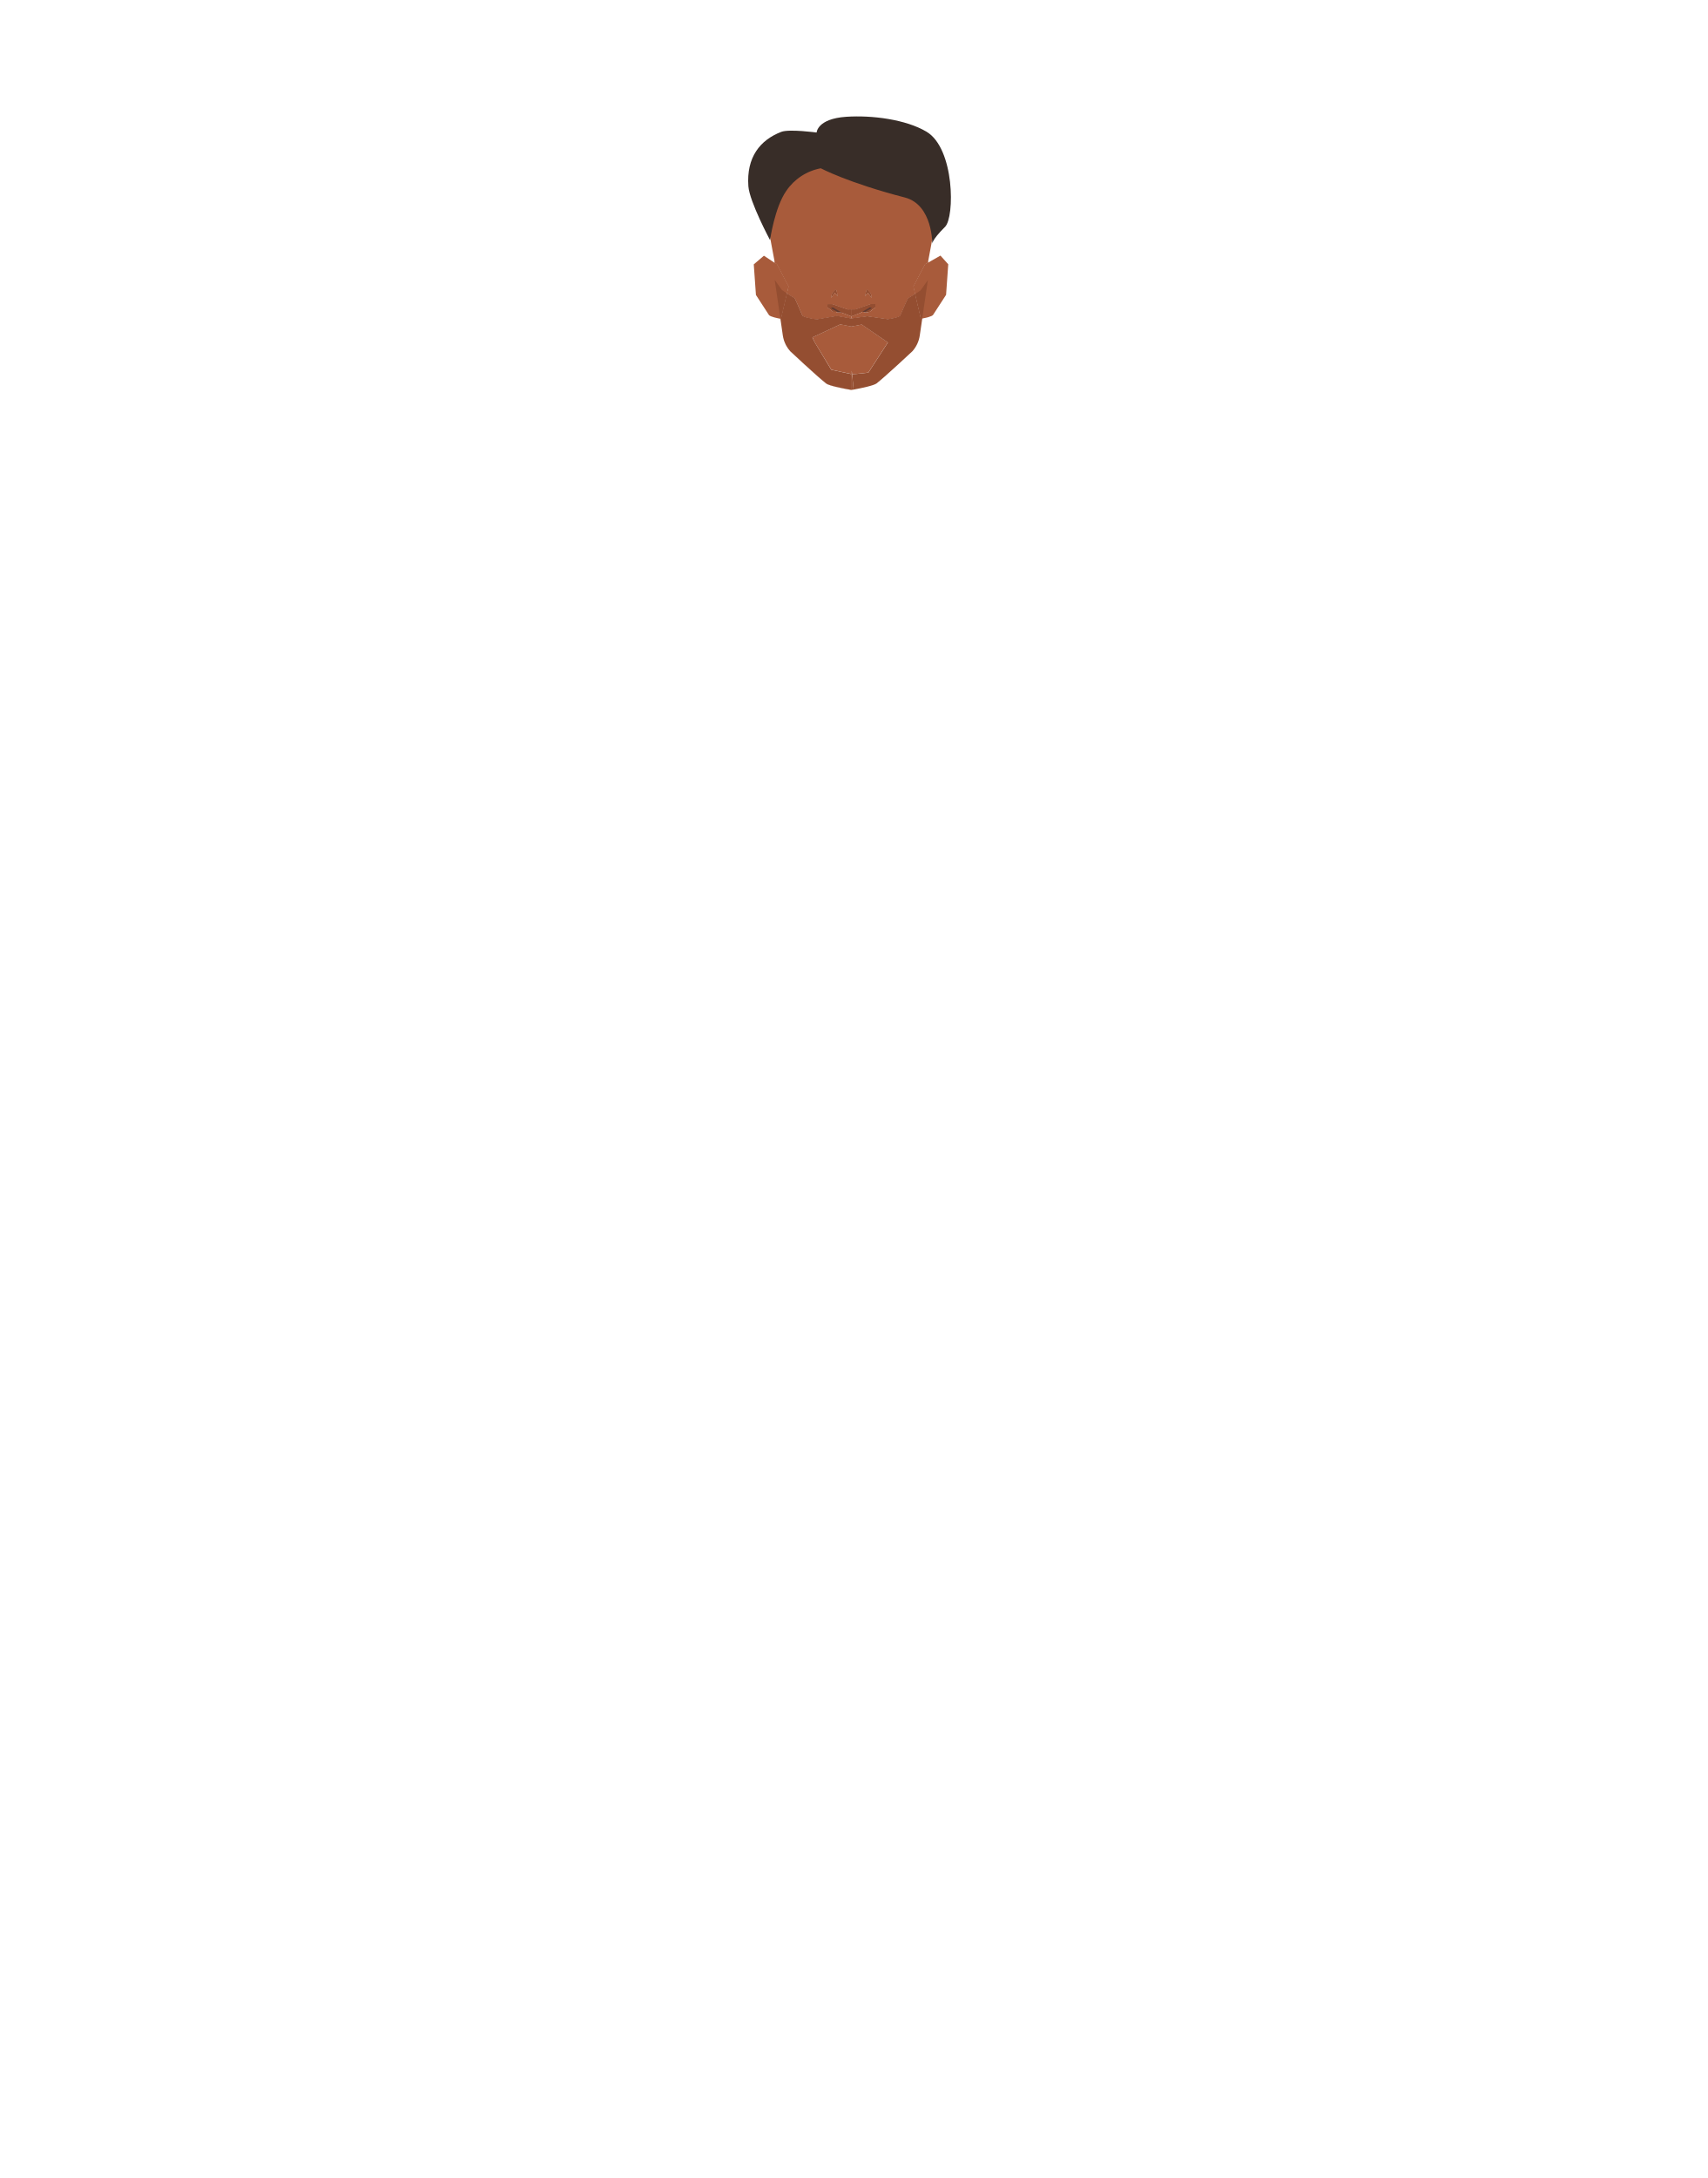
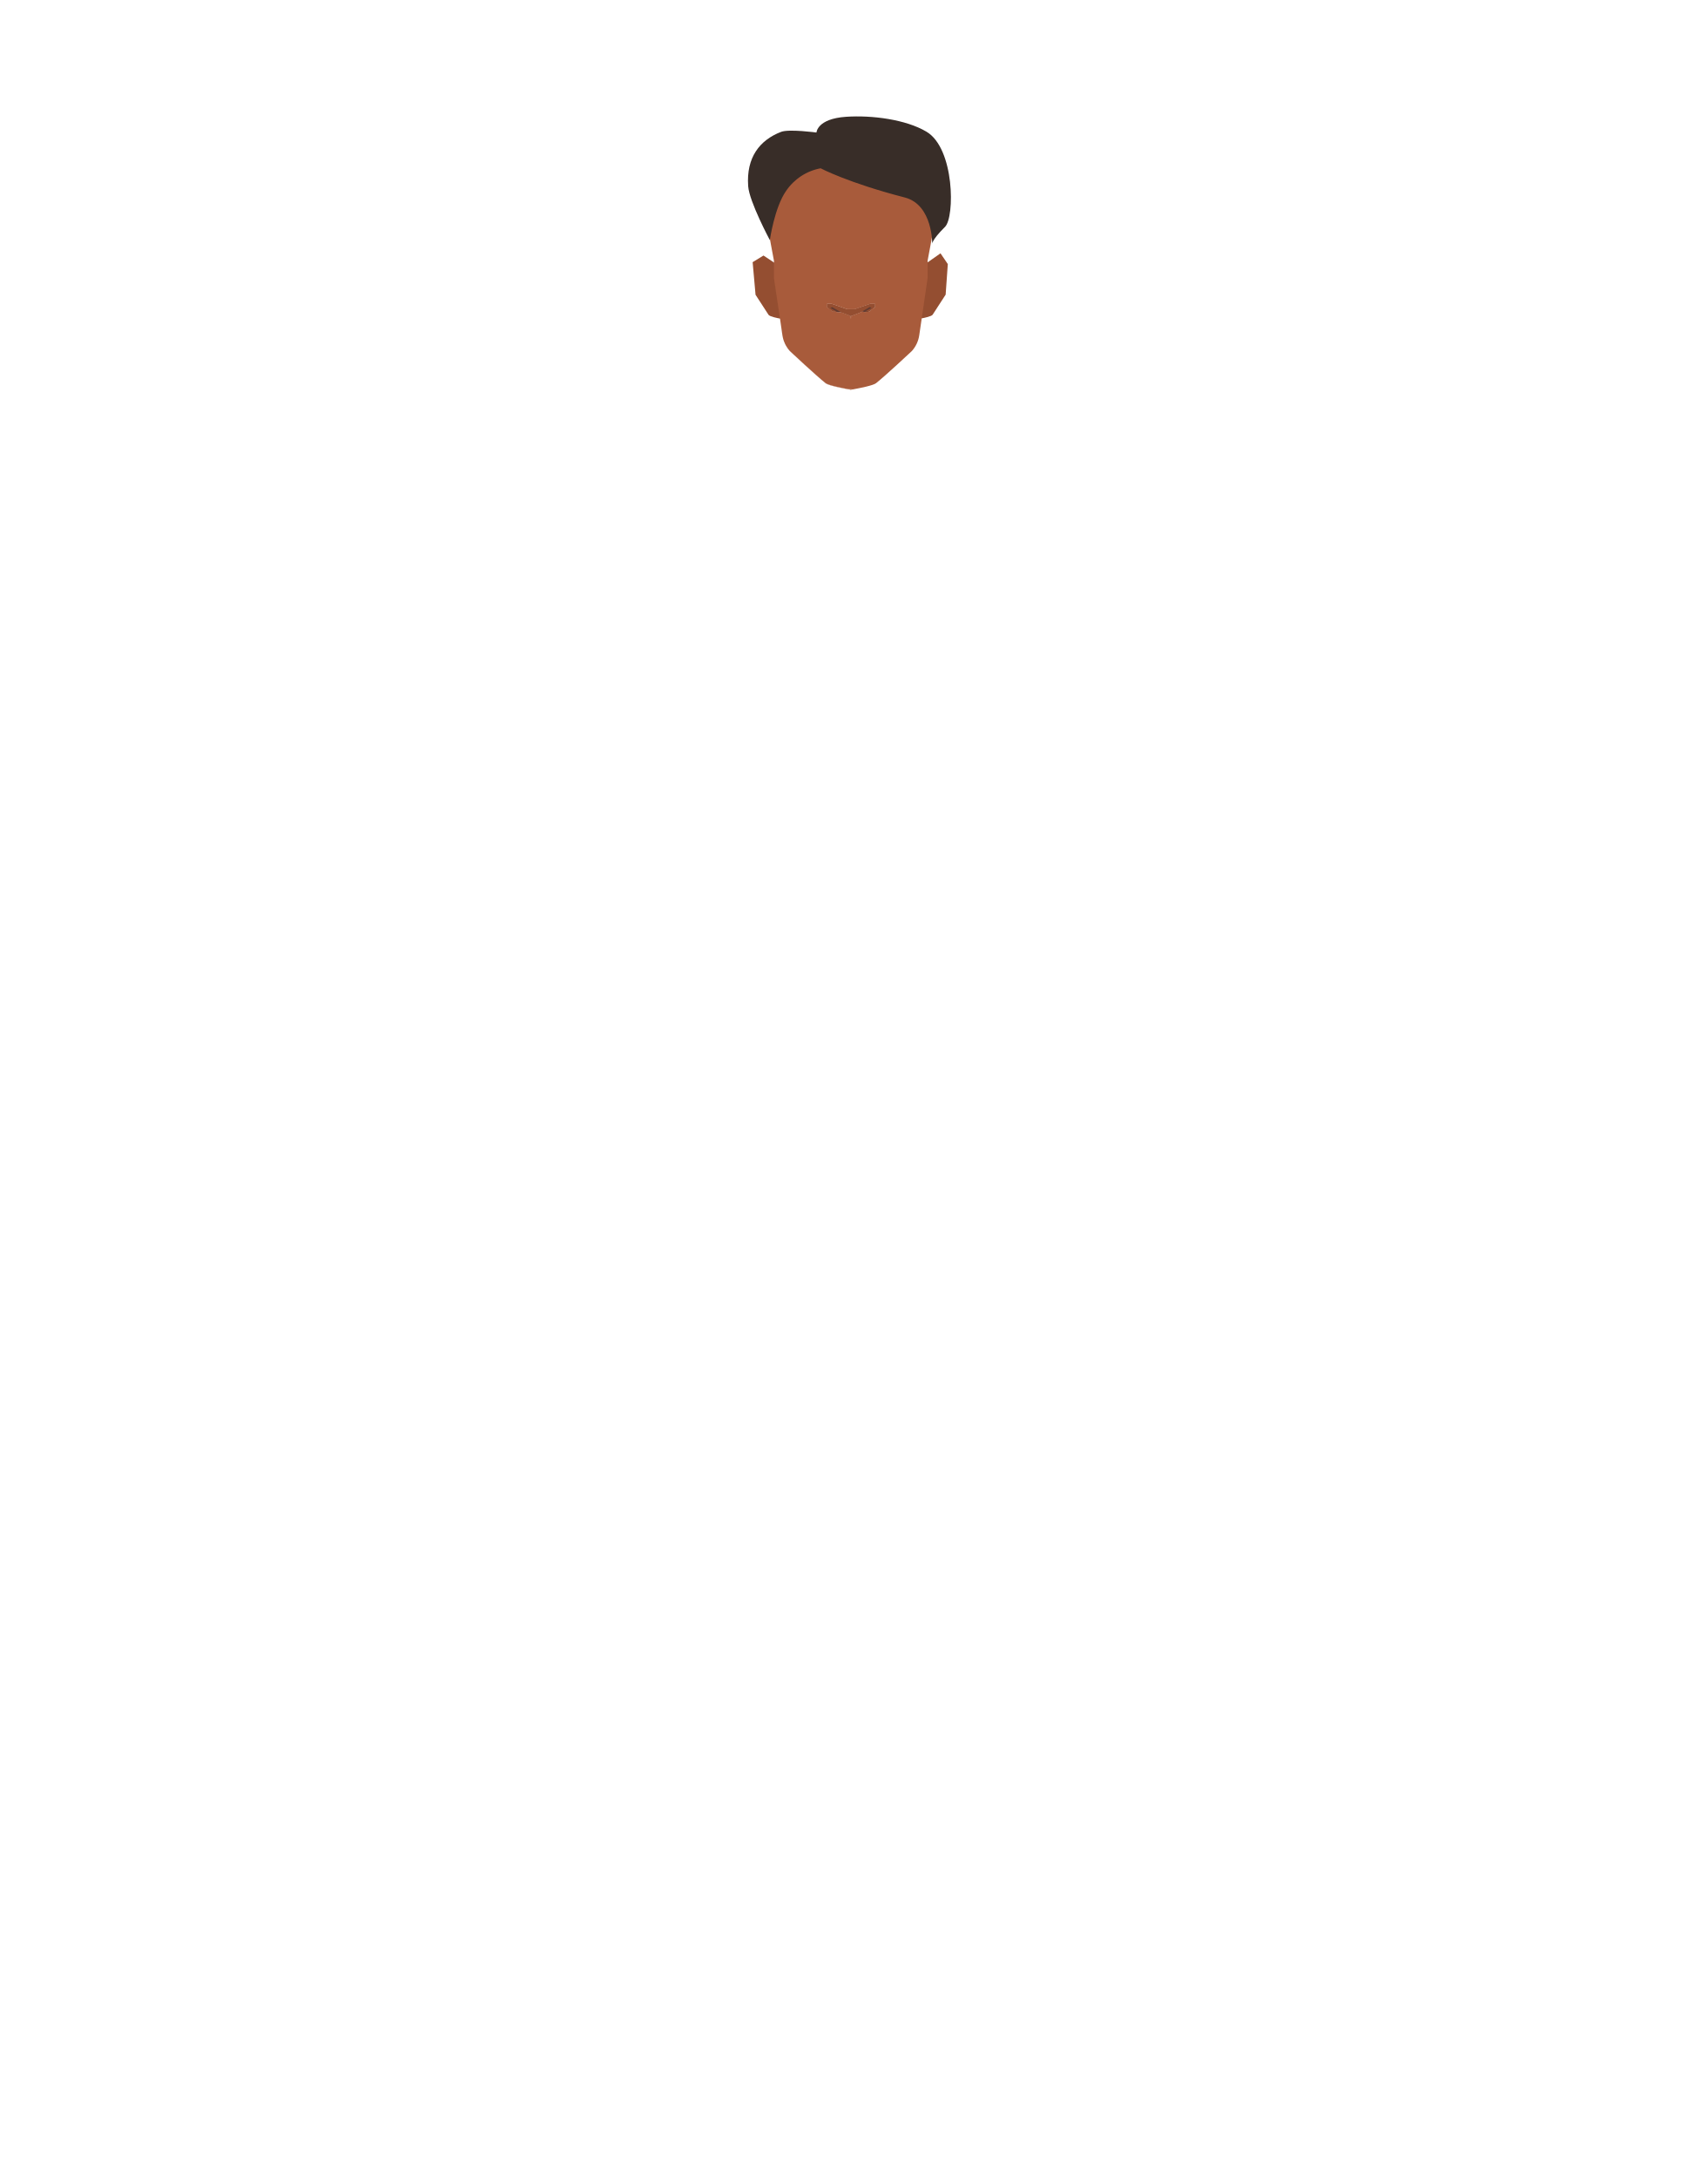
- <svg xmlns="http://www.w3.org/2000/svg" id="Calque_7" data-name="Calque 7" viewBox="0 0 788 1005">
+ <svg xmlns="http://www.w3.org/2000/svg" viewBox="0 0 788 1005">
  <defs>
-     <style>.cls-1{fill:#a85b3b;}.cls-2{fill:#944e31;}.cls-3{fill:#613b32;}.cls-4{fill:#382d28;}</style>
+     <style>.cls-1{fill:#944e31;}.cls-2{fill:#a85b3b;}.cls-3{fill:#613b32;}.cls-4{fill:#382d28;}</style>
  </defs>
-   <path class="cls-1" d="M363.92,132.16l-.76,3.23-2.75,11.69-.23,0h0c-1-.17-4.7-.89-5.28-1.73s-6-9.25-6-9.25l-1-14.11,4.68-4,4.91,3.26,1.11.74Z" />
-   <path class="cls-1" d="M437.66,121.94l-1,14.11s-5.36,8.27-6,9.25c-.53.77-3.7,1.44-5,1.68l-.54.1-2.71-11.47-.81-3.45L427,121.94l1.42-.8,5.64-3.2Z" />
-   <path class="cls-1" d="M430.2,101a29.79,29.79,0,0,0-10.38-17.21l-4.25-3.47a29.83,29.83,0,0,0-17-6.65L393,73.28h-.1l-5.63.35a29.83,29.83,0,0,0-17,6.65L366,83.75A29.78,29.78,0,0,0,355.64,101c-.5,2.48-.88,4.46-.88,4.63,0,.48,2.7,14.8,2.7,14.8v.81l1.11.74,5.35,10.22-.76,3.23c1.46.94,3.17,2,3.52,2.21s1.92,4,3.65,8c.39.89,5.68,1.66,5.68,1.66l1.27.08,9-1.52,6.55,1.16v-1.11l-4.13-1.56-.34-.19a16.5,16.5,0,0,1-2-.05l-.48-.23h-1.34l-2.62-2.08v-1.44h2.18l7.08,2.47h3.6l7.08-2.47H404v1.44l-2.62,2.08H401a.88.88,0,0,1-.18.1,8.89,8.89,0,0,1-1.49.13l-1.19-.27-.92.51L393,145.9V147l7.39-1,9.44,1.35s5.29-.78,5.68-1.66c1.73-3.95,3.44-7.89,3.65-8s1.88-1.15,3.28-2.06l-.81-3.45L427,121.94l1.42-.8v-.75s2.7-14.32,2.7-14.8C431.08,105.42,430.69,103.44,430.2,101Zm-44.85,34.1-1.69,2.25.13-.9a3.23,3.23,0,0,1,.94-1.85l1.11-1.1.87,3.13Zm15.24,0-1.36,1.53.87-3.13,1.11,1.1a3.23,3.23,0,0,1,.94,1.85l.13.9Z" />
-   <path class="cls-1" d="M386.71,136.59l-1.36-1.53-1.69,2.25.13-.9a3.23,3.23,0,0,1,.94-1.85l1.11-1.1Z" />
-   <path class="cls-1" d="M409.79,158l-9,13.91s-6.05.77-7.48.72c-.17-1.58-.3-2.23-.3-.15v.09h-.1c-1-.17-9.21-2-9.21-2L376,157.91,375,155.65l12.86-6,5.06,1,.1,0,4.74-.91Z" />
-   <path class="cls-1" d="M363.16,135.39l-2.75,11.69-.23,0-2.56-17.61,0-.22-.13-.86V121.2l1.11.74,5.35,10.22Z" />
-   <path class="cls-1" d="M393,142.78V147h-.1v-1.11l-4.13-1.56-.34-.19a16.5,16.5,0,0,1-2-.05l-.48-.23h-1.34l-2.62-2.08v-1.44h2.18l7.08,2.47Z" />
-   <path class="cls-1" d="M392.87,172.55h.1v7.38h-.1c-1.05-.18-10-1.71-11.61-3-4.37-3.44-16.54-14.86-16.54-14.86a13,13,0,0,1-1.79-2.53,14.07,14.07,0,0,0,1.76,2.45s12.18,11.42,16.55,14.87c1.31,1,7.26,2.22,10.13,2.74.12,0,.86.07,1.5.11Z" />
-   <polygon class="cls-1" points="392.97 73.27 392.97 73.28 392.92 73.27 392.97 73.27" />
-   <path class="cls-1" d="M402.28,137.31l-1.69-2.25-1.36,1.53.87-3.13,1.11,1.1a3.23,3.23,0,0,1,.94,1.85Z" />
-   <polygon class="cls-1" points="392.92 73.27 392.87 73.28 392.87 73.27 392.92 73.27" />
-   <path class="cls-1" d="M393.75,178.21a14.13,14.13,0,0,1,.12,1.55l-.9.16h-.1v-7.39h.1v-.09c0-2.08.13-1.43.3.15.15,1.37.31,3.44.43,5a.38.38,0,0,0,0,.1c0,.16,0,.31,0,.46S393.76,178.2,393.75,178.21Z" />
-   <path class="cls-1" d="M401.85,140.31H404v1.44l-2.62,2.08H401a.88.88,0,0,1-.18.1,8.89,8.89,0,0,1-1.49.13l-1.19-.27-.92.51L393,145.9V147h-.1v-4.19h1.9Z" />
-   <path class="cls-1" d="M428.38,121.14v7.21l-.13.9L425.66,147l-.54.1-2.71-11.47-.81-3.45L427,121.94Z" />
-   <path class="cls-2" d="M393.27,172.62a.78.78,0,0,1-.27,0l0,0v-.09C393,170.39,393.1,171,393.27,172.62Z" />
-   <path class="cls-2" d="M393.75,178.21a14.13,14.13,0,0,1,.12,1.55C393.86,179.64,393.81,179,393.75,178.21Z" />
-   <path class="cls-2" d="M428.25,129.25,425.66,147l-.54.1-2.71-11.47c1.29-.82,2.45-1.59,2.45-1.59Z" />
-   <path class="cls-3" d="M390.12,144.09l-1.72,0a16.5,16.5,0,0,1-2-.05l-.48-.23c-1-.5-3-1.63-3-1.63l.95-.86,4.93,2Z" />
-   <path class="cls-3" d="M402.86,142.2s-1.33,1.24-1.88,1.63a.88.88,0,0,1-.18.1,8.89,8.89,0,0,1-1.49.13l-1.19-.27-1.75-.4,4.92-2Z" />
-   <path class="cls-2" d="M402.28,137.31l-1.69-2.25-1.36,1.53.87-3.13,1.11,1.1a3.23,3.23,0,0,1,.94,1.85Z" />
-   <path class="cls-2" d="M404,140.31v1.44l-2.62,2.08h-2l1.6-.83,1.45-.8a5.08,5.08,0,0,0-.87-.44c0,.05-1.62,1-2.9,1.69l-.61.34-.92.51L393,145.9v-3.12h1.8l7.08-2.47Z" />
-   <path class="cls-2" d="M393,142.78v3.12l-.1,0-4.13-1.56-.34-.19-1.19-.66c-1.28-.73-2.9-1.64-2.9-1.69a5.08,5.08,0,0,0-.87.44l1.45.8,1.6.83h-2l-2.62-2.08v-1.44h2.18l7.08,2.47Z" />
-   <path class="cls-2" d="M386.71,136.59l-1.36-1.53-1.69,2.25.13-.9a3.23,3.23,0,0,1,.94-1.85l1.11-1.1Z" />
-   <path class="cls-2" d="M425.66,147l-1.14,7.79a13.92,13.92,0,0,1-3.4,7.28s-12.18,11.42-16.55,14.86c-1.3,1-7.25,2.22-10.13,2.75l-.57.1a14.13,14.13,0,0,0-.12-1.55s0,0,0,0,0-.3,0-.46a.38.38,0,0,1,0-.1c-.12-1.56-.28-3.63-.43-5,1.43,0,7.48-.72,7.48-.72l9-13.91-12.08-8.26-4.74.91-.1,0-5.06-1-12.86,6,1.07,2.26,7.64,12.66s8.18,1.81,9.21,2v7.14c-.64,0-1.38-.09-1.5-.11-2.87-.52-8.82-1.71-10.13-2.74-4.37-3.45-16.55-14.87-16.55-14.87a14.07,14.07,0,0,1-1.76-2.45c-.12-.22-.24-.44-.35-.67,0,0,0-.09-.07-.14-.19-.4-.36-.81-.52-1.23-.08-.24-.17-.48-.24-.72s-.19-.7-.27-1.06-.12-.62-.17-.93L360.18,147l.23,0,2.75-11.69c1.46.94,3.17,2,3.52,2.21s1.92,4,3.65,8c.39.89,5.68,1.66,5.68,1.66l1.27.08,9-1.52,6.55,1.16h.1l7.39-1,9.44,1.35s5.29-.78,5.68-1.66c1.73-3.95,3.44-7.89,3.65-8s1.88-1.15,3.28-2.06l2.71,11.47Z" />
-   <path class="cls-2" d="M360.41,147.08l-.23,0,1.13,7.73c.05.31.1.62.17.93-.08-.33-.14-.66-.19-1L360.17,147l-2.61-17.86,0,0,3.36,4.73s1,.68,2.21,1.45Z" />
-   <path class="cls-2" d="M393.87,179.76l-.9-.07h-.1v-7.14h.1l0,0c.13.29.48,3,.7,5a.38.38,0,0,0,0,.1c0,.16,0,.31,0,.46s0,0,0,0A14.13,14.13,0,0,1,393.87,179.76Z" />
-   <path class="cls-4" d="M378.83,77.65s12.54,6.69,38.8,13.48c13,3.37,12.66,21.63,12.66,21.63s-.75-1.48,5.89-8.08c4.54-4.52,4.44-36.2-8.57-43.92-9.53-5.66-25.18-7.68-37.07-6.87-13.38.91-13.63,7.26-13.63,7.26s-12.66-1.71-16.33-.3c-9.79,3.78-16.13,11.72-15.17,25.08.52,7.15,10,24.86,10,24.86s2.11-15,7.49-22.7A24.72,24.72,0,0,1,378.83,77.65Z" />
+   <g id="Calque_9" data-name="Calque 9">
+     <path class="cls-1" d="M360,147h0c-1-.17-4.7-.89-5.28-1.73s-6-9.25-6-9.25l-1.34-15.05,5-3.06,4.91,3.26,2.72,5.31,3.54,3.81,1.21,15.58Z" />
+     <path class="cls-1" d="M437.46,121.85l-1,14.11s-5.36,8.27-6,9.25c-.53.77-3.7,1.44-5,1.68l-3.71-1.08,2.21-21,4.22-3.78,5.9-4.14Z" />
+     <path class="cls-2" d="M402,136.32a3.23,3.23,0,0,0-.94-1.85l-1.11-1.1L399,136.5l1.36-1.53,1.69,2.25Zm-16.31-2.95-1.11,1.1a3.23,3.23,0,0,0-.94,1.85l-.13.9,1.69-2.25,1.36,1.53Z" />
+     <path class="cls-2" d="M402,136.32a3.23,3.23,0,0,0-.94-1.85l-1.11-1.1L399,136.5l1.36-1.53,1.69,2.25Zm-16.31-2.95-1.11,1.1a3.23,3.23,0,0,0-.94,1.85l-.13.9,1.69-2.25,1.36,1.53Z" />
+     <path class="cls-2" d="M386.51,136.5,385.15,135l-1.69,2.25.13-.9a3.23,3.23,0,0,1,.94-1.85l1.11-1.1Z" />
+     <path class="cls-2" d="M392.77,142.69v4.18h-.1v-1.11l-4.13-1.56-.34-.19a16.5,16.5,0,0,1-2.05-.05l-.48-.23h-1.34l-2.62-2.08v-1.44h2.18l7.08,2.47Z" />
+     <path class="cls-2" d="M392.77,179.6v.25h-.1c-1.05-.18-10-1.71-11.61-3-4.37-3.44-16.54-14.86-16.54-14.86a13,13,0,0,1-1.79-2.53,14.07,14.07,0,0,0,1.76,2.45S376.67,173.3,381,176.75c1.31,1,7.26,2.22,10.13,2.74.12,0,.86.07,1.5.11A.33.33,0,0,0,392.77,179.6Z" />
+     <polygon class="cls-2" points="392.77 73.18 392.77 73.19 392.72 73.18 392.77 73.18" />
+     <path class="cls-2" d="M402.08,137.22,400.39,135,399,136.5l.87-3.13,1.11,1.1a3.23,3.23,0,0,1,.94,1.85Z" />
+     <polygon class="cls-2" points="392.72 73.18 392.67 73.19 392.67 73.18 392.72 73.18" />
+     <path class="cls-2" d="M430,100.87a29.79,29.79,0,0,0-10.38-17.21l-4.25-3.47a29.83,29.83,0,0,0-17-6.65l-5.63-.35h-.1l-5.63.35a29.83,29.83,0,0,0-17,6.65l-4.25,3.47a29.78,29.78,0,0,0-10.37,17.21c-.5,2.48-.88,4.46-.88,4.63,0,.48,2.7,14.8,2.7,14.8v8l.13.86,0,.22L360,147l1.13,7.73c.05.31.1.62.17.93s.17.71.27,1.06.16.48.24.72c.16.42.33.83.52,1.23l.07.14c.11.23.23.45.35.67a14.07,14.07,0,0,0,1.76,2.45S376.67,173.3,381,176.75c1.31,1,7.26,2.22,10.13,2.74.12,0,.86.07,1.5.11a.33.33,0,0,0,.1,0l.9.07.57-.1c2.88-.53,8.83-1.71,10.13-2.75,4.37-3.44,16.55-14.86,16.55-14.86a13.92,13.92,0,0,0,3.4-7.28l1.14-7.79,2.59-17.73.13-.9v-8s2.7-14.32,2.7-14.8C430.88,105.33,430.49,103.35,430,100.87Zm-26.17,40.79-2.62,2.08h-.43a.88.88,0,0,1-.18.1,8.89,8.89,0,0,1-1.49.13l-1.19-.27-.92.51-4.23,1.6v1.06h-.1v-1.11l-4.13-1.56-.34-.19a16.5,16.5,0,0,1-2.05-.05l-.48-.23h-1.34l-2.62-2.08v-1.44h2.18l7.08,2.47h3.6l7.08-2.47h2.18Z" />
+     <path class="cls-2" d="M393.67,179.67l-.9.16h-.1v-.25a.33.33,0,0,0,.1,0Z" />
+     <path class="cls-2" d="M403.83,140.22v1.44l-2.62,2.08h-.43a.88.88,0,0,1-.18.1,8.89,8.89,0,0,1-1.49.13l-1.19-.27-.92.51-4.23,1.6v1.06h-.1v-4.19h1.9l7.08-2.47Z" />
+     <path class="cls-3" d="M389.92,144l-1.72,0a16.5,16.5,0,0,1-2.05-.05l-.48-.23c-1-.5-3-1.63-3-1.63l.95-.86,4.93,2.05Z" />
+     <path class="cls-3" d="M402.66,142.11s-1.33,1.24-1.88,1.63a.88.88,0,0,1-.18.1,8.89,8.89,0,0,1-1.49.13l-1.19-.27-1.75-.4,4.92-2.05Z" />
+     <path class="cls-1" d="M403.83,140.22v1.44l-2.62,2.08h-2l1.6-.83,1.45-.8a5.08,5.08,0,0,0-.87-.44c0,.05-1.62,1-2.9,1.69l-.61.34-.92.51-4.23,1.6v-3.12h1.8l7.08-2.47Z" />
+     <path class="cls-1" d="M392.77,142.69v3.12l-.1,0-4.13-1.56-.34-.19-1.19-.66c-1.28-.73-2.9-1.64-2.9-1.69a5.08,5.08,0,0,0-.87.44l1.45.8,1.6.83h-2l-2.62-2.08v-1.44h2.18l7.08,2.47Z" />
+     <path class="cls-1" d="M361.28,155.61c-.08-.33-.14-.66-.19-1L360,146.94l-2.61-17.86,0,0,0,.22L360,147l1.13,7.73C361.16,155,361.21,155.3,361.28,155.61Z" />
+   </g>
+   <g id="Calque_7" data-name="Calque 7">
+     <path class="cls-4" d="M378.76,77.65s12.56,6.69,38.85,13.48c13,3.37,12.67,21.63,12.67,21.63s-.75-1.48,5.89-8.08c4.56-4.52,4.45-36.2-8.57-43.92-9.54-5.66-25.21-7.68-37.11-6.87-13.4.91-13.65,7.26-13.65,7.26s-12.67-1.71-16.34-.3c-9.8,3.78-16.14,11.72-15.18,25.08.51,7.15,10,24.86,10,24.86s2.12-15,7.5-22.7A24.75,24.75,0,0,1,378.76,77.65Z" />
+   </g>
</svg>
